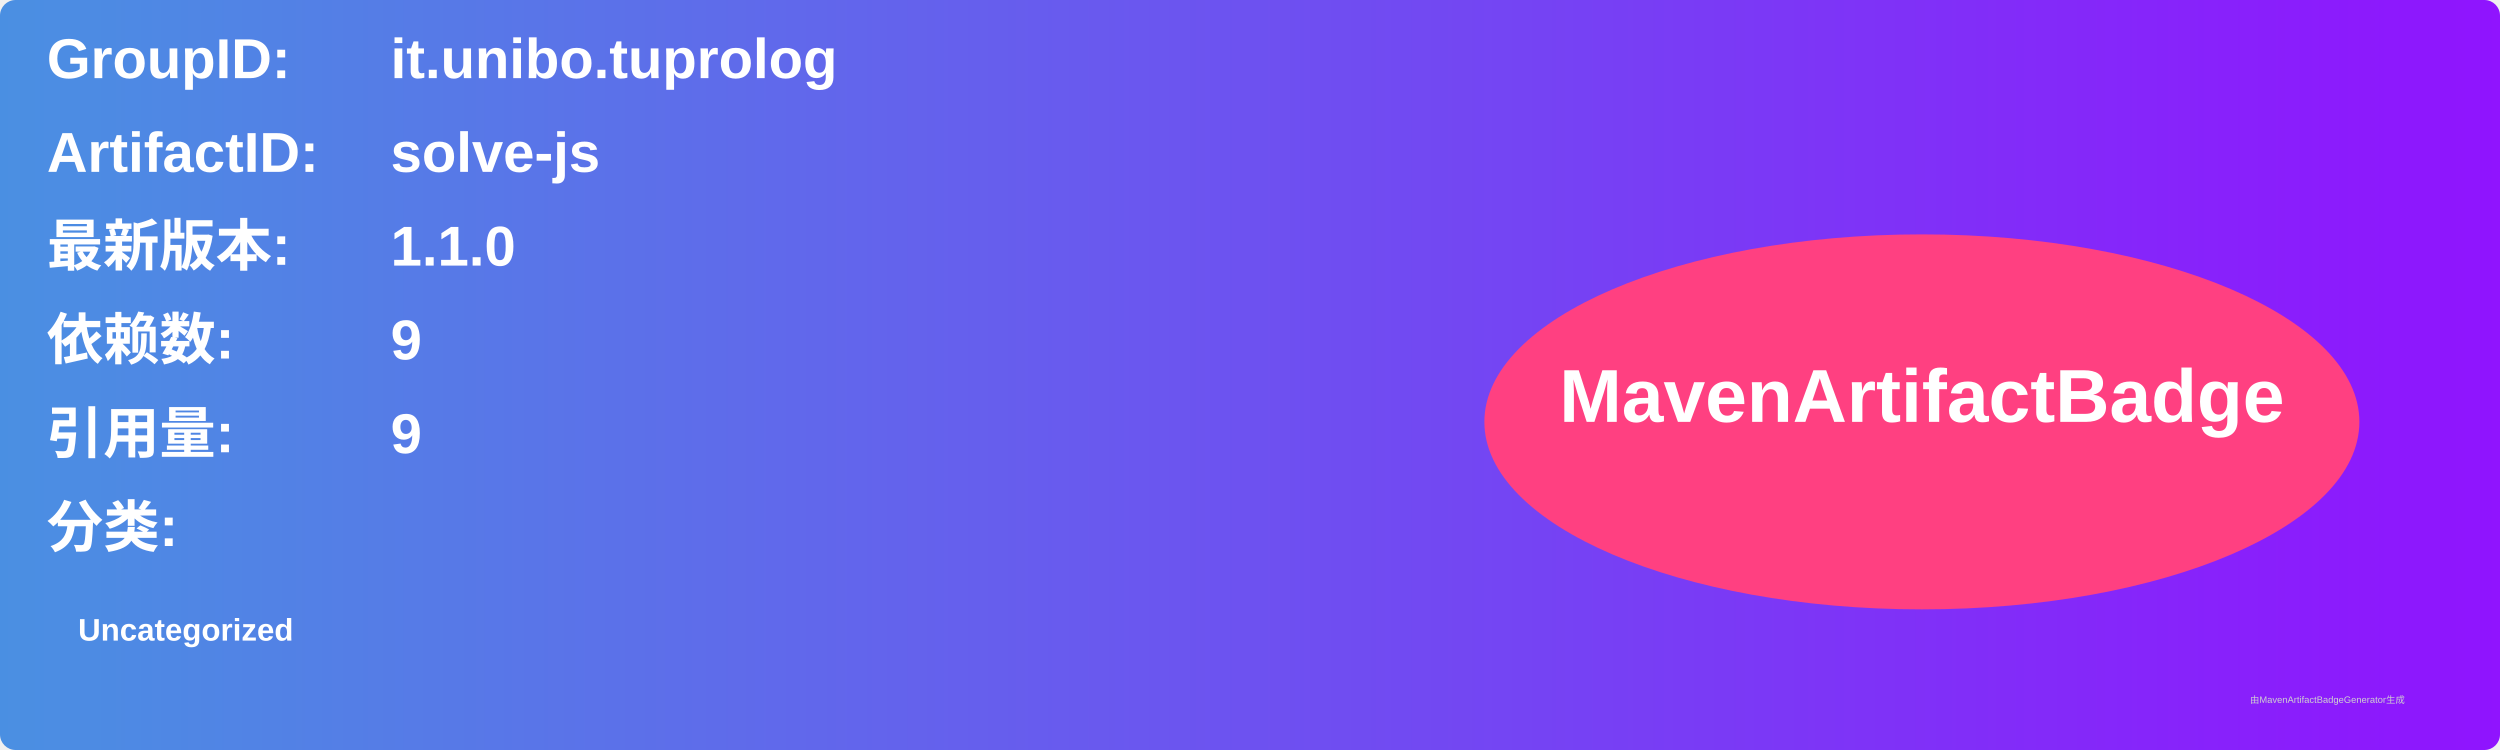
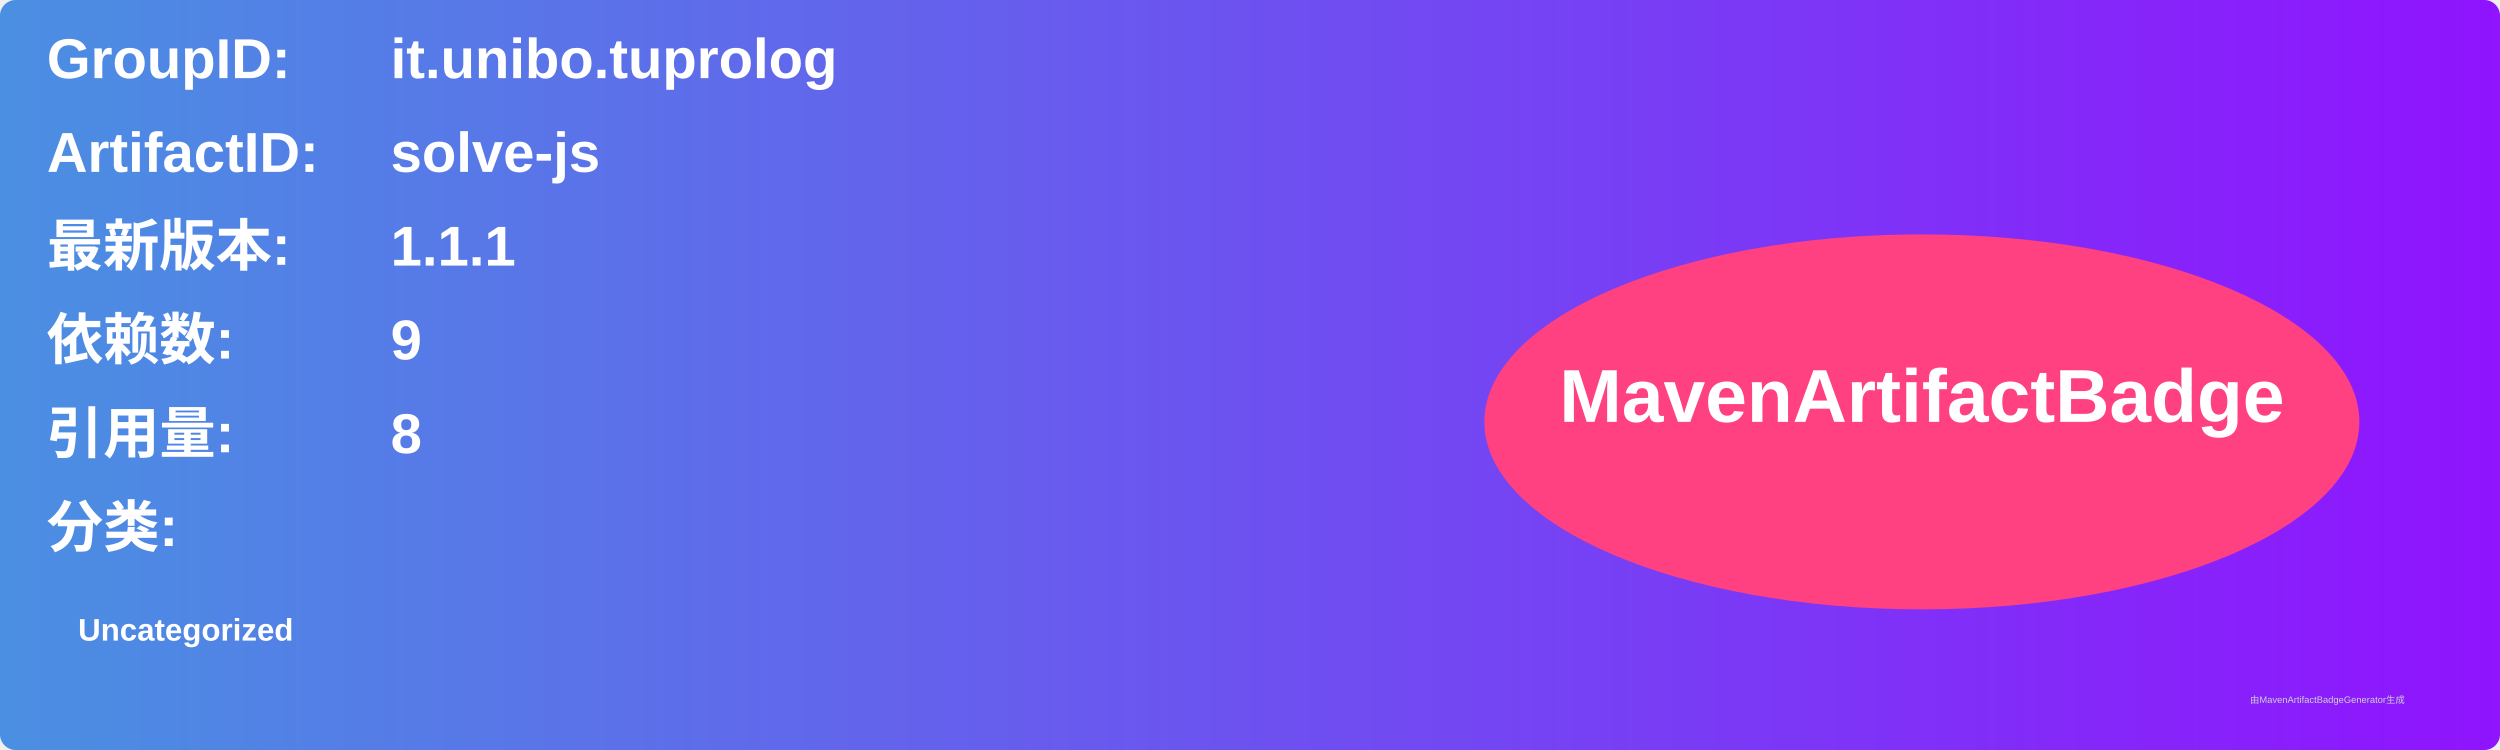
<svg xmlns="http://www.w3.org/2000/svg" width="800" height="240" viewBox="0 0 800 240">
  <linearGradient id="grad" x1="0%" y1="0%" x2="100%" y2="0%">
    <stop offset="0%" stop-color="#4a90e2" />
    <stop offset="100%" stop-color="#9013fe" />
  </linearGradient>
  <rect width="100%" height="100%" rx="5" ry="5" fill="url(#grad)" />
  <g transform="translate(15, 15)">
    <text x="0" y="10" font-family="Arial" font-size="18" fill="white" font-weight="bold" width="260">GroupID:</text>
    <text x="110" y="10" font-family="Arial" font-size="18" fill="white" font-weight="bold" width="460">it.unibo.tuprolog</text>
    <text x="0" y="40" font-family="Arial" font-size="18" fill="white" font-weight="bold" width="260">ArtifactID:</text>
    <text x="110" y="40" font-family="Arial" font-size="18" fill="white" font-weight="bold" width="460">solve-js</text>
    <text x="0" y="70" font-family="Arial" font-size="18" fill="white" font-weight="bold">最新版本:</text>
    <text x="110" y="70" font-family="Arial" font-size="18" fill="white" font-weight="bold">
-       <tspan font-weight="bold">1.1.0</tspan>
+       <tspan font-weight="bold">1.1.1</tspan>
    </text>
    <text x="0" y="100" font-family="Arial" font-size="18" fill="white" font-weight="bold">依赖数: </text>
    <text x="110" y="100" font-family="Arial" font-size="18" fill="white">
      <tspan font-weight="bold">9</tspan>
    </text>
    <text x="0" y="130" font-family="Arial" font-size="18" fill="white" font-weight="bold">引用量: </text>
    <text x="110" y="130" font-family="Arial" font-size="18" fill="white">
-       <tspan font-weight="bold">9</tspan>
+       <tspan font-weight="bold">8</tspan>
    </text>
    <text x="0" y="160" font-family="Arial" font-size="18" fill="white" font-weight="bold">分类:</text>
    <text x="10" y="190" font-family="Arial" font-size="10" fill="white">
      <tspan font-weight="bold">Uncategorized</tspan>
    </text>
    <ellipse cx="600" cy="120" rx="140" ry="60" fill="#ff4081" />
    <text x="600" y="120" text-anchor="middle" font-family="Arial" font-size="24" fill="white" font-weight="bold">MavenArtifactBadge</text>
  </g>
  <text x="720" y="225" font-family="Arial" font-size="3" fill="#d0d0d0">由MavenArtifactBadgeGenerator生成</text>
</svg>
